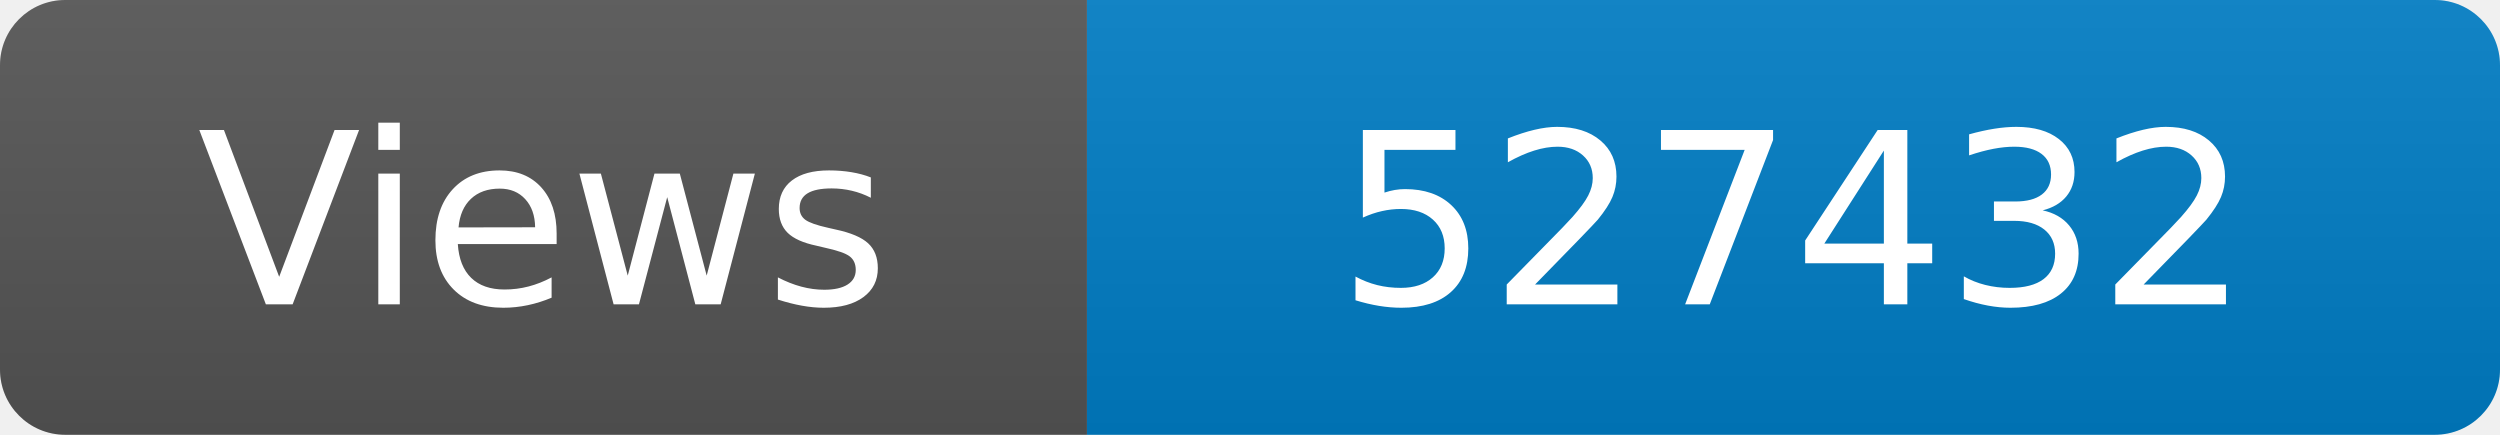
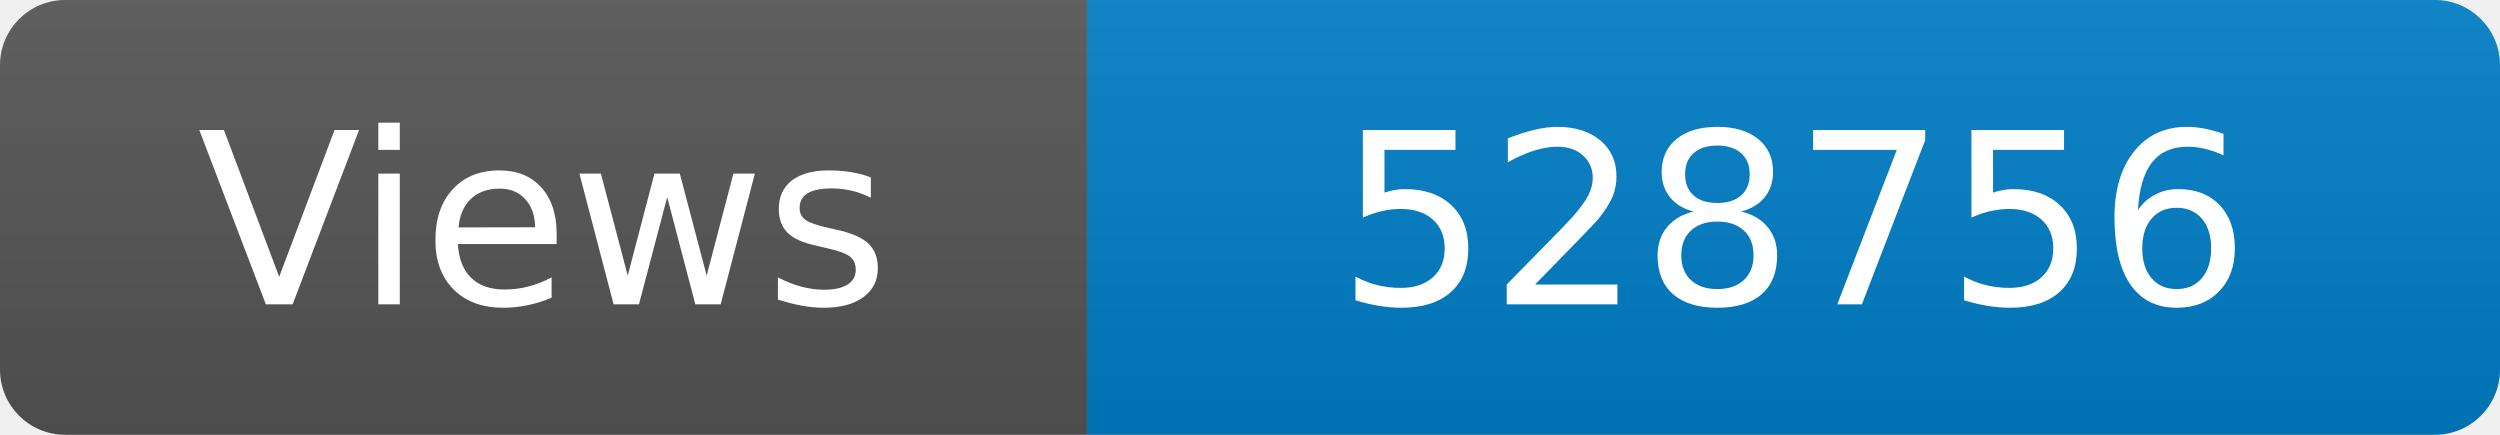
<svg xmlns="http://www.w3.org/2000/svg" width="115" height="20" role="img" aria-label="Maintained?: yes">
  <linearGradient id="s" x2="0" y2="100%">
    <stop offset="0" stop-color="#bbb" stop-opacity=".1" />
    <stop offset="1" stop-opacity=".1" />
  </linearGradient>
  <clipPath id="r">
    <rect width="115" height="20" rx="3" fill="#fff" />
  </clipPath>
  <g clip-path="url(#r)">
    <rect width="50" height="20" fill="#555" />
    <rect x="50" width="160" height="20" fill="#007ec6" />
    <rect width="115" height="20" fill="url(#s)" />
  </g>
  <g fill="#fff" text-anchor="middle" font-family="Verdana,Geneva,DejaVu Sans,sans-serif" font-size="110">
    <text x="250" y="140" transform="scale(.1)" fill="#fff">Views</text>
-     <text x="825" y="140" transform="scale(.1)" fill="#fff">527432</text>
+     <text x="825" y="140" transform="scale(.1)" fill="#fff">528756</text>
  </g>
</svg>
